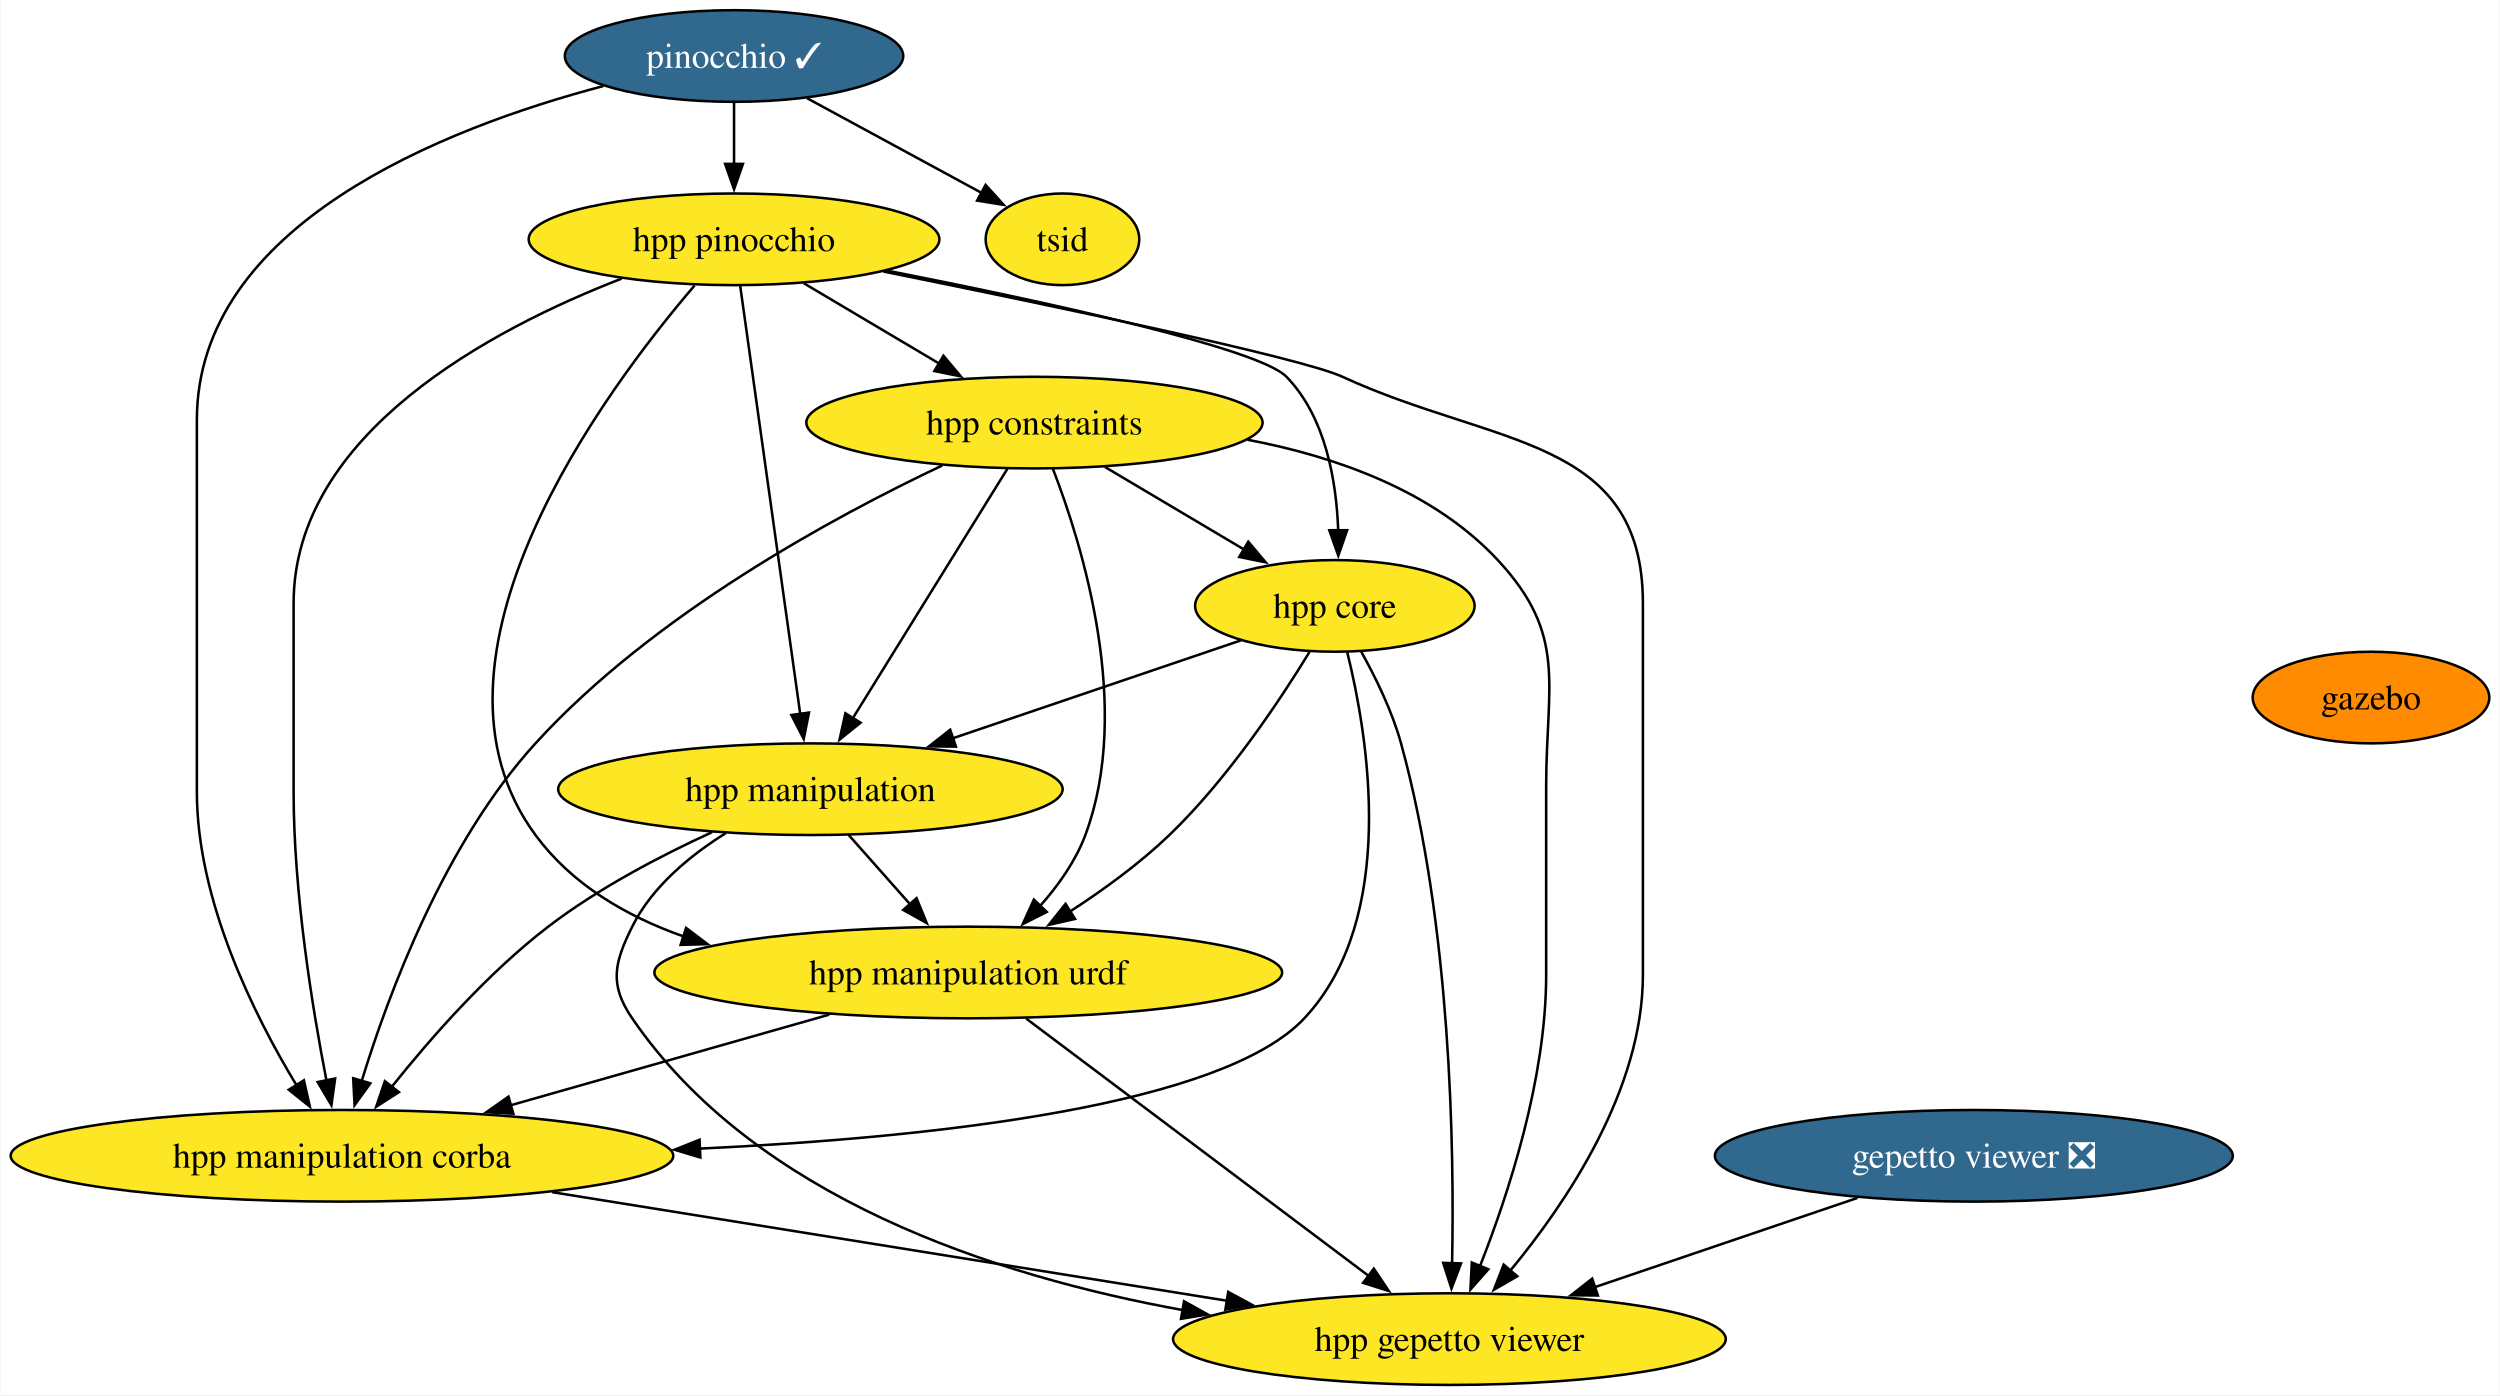
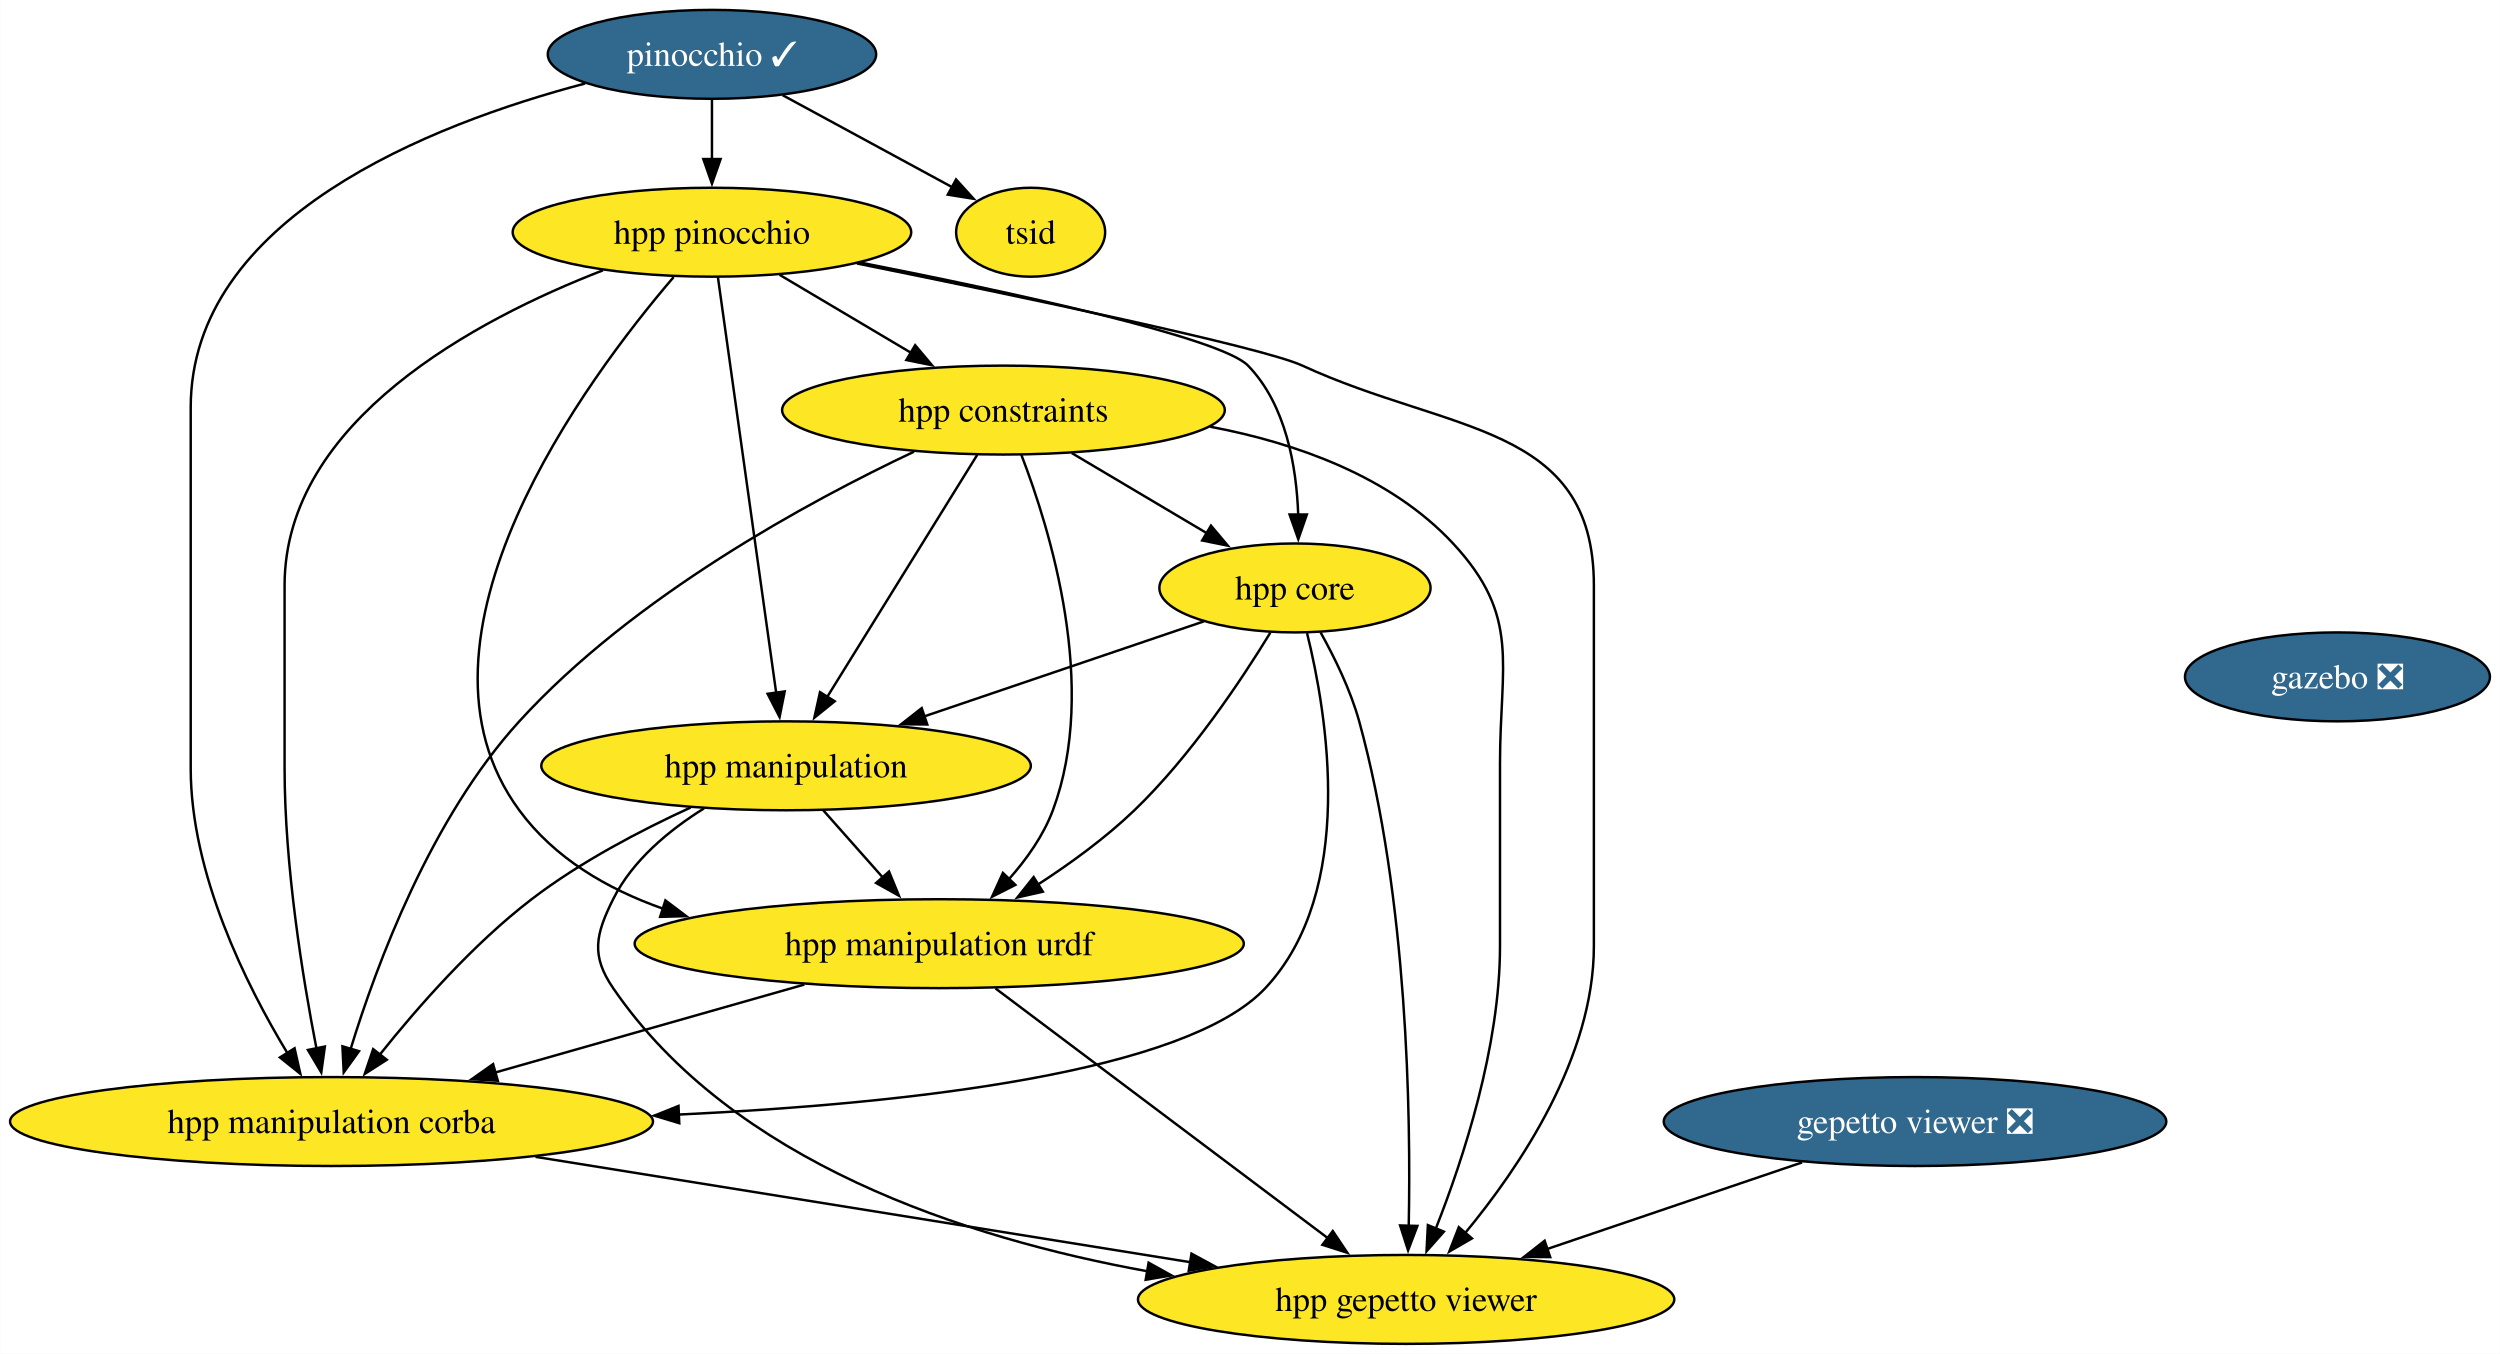
- <svg xmlns="http://www.w3.org/2000/svg" xmlns:xlink="http://www.w3.org/1999/xlink" width="982pt" height="548pt" viewBox="0.00 0.00 981.60 548.00">
+ <svg xmlns="http://www.w3.org/2000/svg" xmlns:xlink="http://www.w3.org/1999/xlink" width="1012pt" height="548pt" viewBox="0.00 0.00 1011.86 548.00">
  <g id="graph0" class="graph" transform="scale(1 1) rotate(0) translate(4 544)">
-     <polygon fill="white" stroke="none" points="-4,4 -4,-544 977.6,-544 977.6,4 -4,4" />
+     <polygon fill="white" stroke="none" points="-4,4 -4,-544 1007.86,-544 1007.86,4 -4,4" />
    <g id="node1" class="node">
      <g id="a_node1">
        <a xlink:href="https://github.com/conda-forge/pinocchio-feedstock/pull/107" xlink:title="pinocchio ✓">
          <ellipse fill="#31688e" stroke="black" cx="284.13" cy="-522" rx="66.47" ry="18" />
          <text text-anchor="middle" x="284.13" y="-517.33" font-family="Times,serif" font-size="14.00" fill="white">pinocchio ✓</text>
        </a>
      </g>
    </g>
    <g id="node2" class="node">
      <g id="a_node2">
        <a xlink:href="https://github.com/conda-forge/hpp-pinocchio-feedstock" xlink:title="hpp pinocchio">
          <ellipse fill="#fde725" stroke="black" cx="284.13" cy="-450" rx="80.67" ry="18" />
          <text text-anchor="middle" x="284.13" y="-445.32" font-family="Times,serif" font-size="14.00">hpp pinocchio</text>
        </a>
      </g>
    </g>
    <g id="edge1" class="edge">
      <path fill="none" stroke="black" d="M284.13,-503.7C284.13,-496.41 284.13,-487.73 284.13,-479.54" />
      <polygon fill="black" stroke="black" points="287.63,-479.62 284.13,-469.62 280.63,-479.62 287.63,-479.62" />
    </g>
    <g id="node3" class="node">
      <g id="a_node3">
        <a xlink:href="https://github.com/conda-forge/hpp-manipulation-corba-feedstock" xlink:title="hpp manipulation corba">
          <ellipse fill="#fde725" stroke="black" cx="130.13" cy="-90" rx="130.13" ry="18" />
          <text text-anchor="middle" x="130.13" y="-85.33" font-family="Times,serif" font-size="14.00">hpp manipulation corba</text>
        </a>
      </g>
    </g>
    <g id="edge2" class="edge">
      <path fill="none" stroke="black" d="M232.78,-510.2C170.32,-493.71 73.13,-455.72 73.13,-379 73.13,-379 73.13,-379 73.13,-233 73.13,-190.36 95.53,-145.38 112.25,-117.74" />
      <polygon fill="black" stroke="black" points="115.17,-119.66 117.51,-109.32 109.24,-115.95 115.17,-119.66" />
    </g>
    <g id="node4" class="node">
      <g id="a_node4">
        <a xlink:href="https://github.com/conda-forge/tsid-feedstock" xlink:title="tsid">
          <ellipse fill="#fde725" stroke="black" cx="413.13" cy="-450" rx="30.16" ry="18" />
          <text text-anchor="middle" x="413.13" y="-445.32" font-family="Times,serif" font-size="14.00">tsid</text>
        </a>
      </g>
    </g>
    <g id="edge3" class="edge">
      <path fill="none" stroke="black" d="M312.75,-505.46C333.07,-494.44 360.36,-479.63 381.35,-468.24" />
      <polygon fill="black" stroke="black" points="382.94,-471.36 390.06,-463.52 379.6,-465.21 382.94,-471.36" />
    </g>
    <g id="edge4" class="edge">
      <path fill="none" stroke="black" d="M240.02,-434.58C188.77,-414.72 111.13,-373.64 111.13,-307 111.13,-307 111.13,-307 111.13,-233 111.13,-193.39 118.48,-148.11 124.04,-119.54" />
      <polygon fill="black" stroke="black" points="127.44,-120.37 125.98,-109.87 120.58,-118.98 127.44,-120.37" />
    </g>
    <g id="node5" class="node">
      <g id="a_node5">
        <a xlink:href="https://github.com/conda-forge/hpp-gepetto-viewer-feedstock" xlink:title="hpp gepetto viewer">
          <ellipse fill="#fde725" stroke="black" cx="565.13" cy="-18" rx="108.55" ry="18" />
          <text text-anchor="middle" x="565.13" y="-13.32" font-family="Times,serif" font-size="14.00">hpp gepetto viewer</text>
        </a>
      </g>
    </g>
    <g id="edge5" class="edge">
      <path fill="none" stroke="black" d="M342.81,-437.34C408.18,-424.15 506.84,-403.51 523.13,-396 582.77,-368.48 641.13,-372.69 641.13,-307 641.13,-307 641.13,-307 641.13,-161 641.13,-116.03 611.13,-71.52 588.83,-44.64" />
      <polygon fill="black" stroke="black" points="591.77,-42.69 582.6,-37.38 586.45,-47.25 591.77,-42.69" />
    </g>
    <g id="node6" class="node">
      <g id="a_node6">
        <a xlink:href="https://github.com/conda-forge/hpp-core-feedstock" xlink:title="hpp core">
          <ellipse fill="#fde725" stroke="black" cx="520.13" cy="-306" rx="54.89" ry="18" />
          <text text-anchor="middle" x="520.13" y="-301.32" font-family="Times,serif" font-size="14.00">hpp core</text>
        </a>
      </g>
    </g>
    <g id="edge6" class="edge">
      <path fill="none" stroke="black" d="M344.32,-437.7C404.63,-425.84 490.08,-407.37 501.13,-396 516.53,-380.14 520.77,-355.02 521.45,-335.51" />
      <polygon fill="black" stroke="black" points="524.95,-335.74 521.48,-325.73 517.95,-335.72 524.95,-335.74" />
    </g>
    <g id="node7" class="node">
      <g id="a_node7">
        <a xlink:href="https://github.com/conda-forge/hpp-manipulation-urdf-feedstock" xlink:title="hpp manipulation urdf">
          <ellipse fill="#fde725" stroke="black" cx="376.13" cy="-162" rx="123.29" ry="18" />
          <text text-anchor="middle" x="376.13" y="-157.32" font-family="Times,serif" font-size="14.00">hpp manipulation urdf</text>
        </a>
      </g>
    </g>
    <g id="edge7" class="edge">
      <path fill="none" stroke="black" d="M268.62,-431.84C233.53,-390.87 154.93,-285.58 206.13,-216 220.36,-196.65 241.61,-184.17 264.31,-176.16" />
      <polygon fill="black" stroke="black" points="265.28,-179.52 273.74,-173.14 263.15,-172.86 265.28,-179.52" />
    </g>
    <g id="node8" class="node">
      <g id="a_node8">
        <a xlink:href="https://github.com/conda-forge/hpp-manipulation-feedstock" xlink:title="hpp manipulation">
          <ellipse fill="#fde725" stroke="black" cx="314.13" cy="-234" rx="99.08" ry="18" />
          <text text-anchor="middle" x="314.13" y="-229.32" font-family="Times,serif" font-size="14.00">hpp manipulation</text>
        </a>
      </g>
    </g>
    <g id="edge8" class="edge">
      <path fill="none" stroke="black" d="M286.53,-431.85C291.68,-395.14 303.8,-308.66 310.13,-263.53" />
      <polygon fill="black" stroke="black" points="313.58,-264.12 311.5,-253.73 306.65,-263.15 313.58,-264.12" />
    </g>
    <g id="node9" class="node">
      <g id="a_node9">
        <a xlink:href="https://github.com/conda-forge/hpp-constraints-feedstock" xlink:title="hpp constraints">
          <ellipse fill="#fde725" stroke="black" cx="402.13" cy="-378" rx="89.61" ry="18" />
          <text text-anchor="middle" x="402.13" y="-373.32" font-family="Times,serif" font-size="14.00">hpp constraints</text>
        </a>
      </g>
    </g>
    <g id="edge9" class="edge">
      <path fill="none" stroke="black" d="M311.49,-432.76C327.32,-423.38 347.45,-411.44 364.71,-401.19" />
      <polygon fill="black" stroke="black" points="366.38,-404.27 373.2,-396.16 362.81,-398.25 366.38,-404.27" />
    </g>
    <g id="edge10" class="edge">
      <path fill="none" stroke="black" d="M212.71,-75.71C288.57,-63.5 400.62,-45.47 477.91,-33.04" />
      <polygon fill="black" stroke="black" points="478.24,-36.53 487.56,-31.48 477.13,-29.62 478.24,-36.53" />
    </g>
    <g id="edge12" class="edge">
      <path fill="none" stroke="black" d="M525.02,-287.72C533.15,-254.94 545.12,-183.47 508.13,-144 476.12,-109.85 364.35,-97.25 270.58,-92.82" />
      <polygon fill="black" stroke="black" points="270.9,-89.33 260.75,-92.38 270.59,-96.32 270.9,-89.33" />
    </g>
    <g id="edge13" class="edge">
      <path fill="none" stroke="black" d="M530.51,-287.99C536.14,-277.9 542.64,-264.65 546.13,-252 565.82,-180.47 567.08,-92.28 566.18,-47.7" />
      <polygon fill="black" stroke="black" points="569.69,-47.75 565.93,-37.85 562.69,-47.94 569.69,-47.75" />
    </g>
    <g id="edge14" class="edge">
      <path fill="none" stroke="black" d="M510.16,-287.89C498.56,-268.9 478.03,-238.01 455.13,-216 443.43,-204.77 429.09,-194.35 415.85,-185.79" />
      <polygon fill="black" stroke="black" points="418.07,-183.05 407.74,-180.69 414.35,-188.97 418.07,-183.05" />
    </g>
    <g id="edge15" class="edge">
      <path fill="none" stroke="black" d="M483.3,-292.49C451.83,-281.79 406.08,-266.25 370.09,-254.02" />
      <polygon fill="black" stroke="black" points="371.29,-250.73 360.69,-250.82 369.04,-257.36 371.29,-250.73" />
    </g>
    <g id="edge16" class="edge">
      <path fill="none" stroke="black" d="M321.53,-145.46C284.61,-134.96 235.62,-121.02 196.45,-109.87" />
      <polygon fill="black" stroke="black" points="197.45,-106.52 186.87,-107.15 195.54,-113.25 197.45,-106.52" />
    </g>
    <g id="edge17" class="edge">
      <path fill="none" stroke="black" d="M398.92,-143.87C432.5,-118.64 495.38,-71.4 533.43,-42.81" />
      <polygon fill="black" stroke="black" points="535.44,-45.68 541.33,-36.88 531.23,-40.09 535.44,-45.68" />
    </g>
    <g id="edge18" class="edge">
      <path fill="none" stroke="black" d="M275.51,-217.13C255.3,-207.87 230.76,-195.05 211.13,-180 187.43,-161.85 164.96,-136.24 149.72,-117.15" />
      <polygon fill="black" stroke="black" points="152.49,-115.01 143.58,-109.29 146.98,-119.32 152.49,-115.01" />
    </g>
    <g id="edge19" class="edge">
      <path fill="none" stroke="black" d="M280.91,-216.76C266.85,-207.99 251.93,-195.7 244.13,-180 237,-165.67 235.09,-157.21 244.13,-144 292.29,-73.56 386.47,-42.81 460.42,-29.39" />
      <polygon fill="black" stroke="black" points="460.89,-32.86 470.15,-27.71 459.7,-25.96 460.89,-32.86" />
    </g>
    <g id="edge20" class="edge">
      <path fill="none" stroke="black" d="M329.13,-216.05C336.41,-207.84 345.31,-197.79 353.4,-188.66" />
      <polygon fill="black" stroke="black" points="355.81,-191.21 359.82,-181.41 350.57,-186.57 355.81,-191.21" />
    </g>
    <g id="edge21" class="edge">
      <path fill="none" stroke="black" d="M365.9,-361.15C323.18,-340.97 252.2,-302.57 206.13,-252 170.4,-212.79 148.42,-153.81 137.81,-119.17" />
      <polygon fill="black" stroke="black" points="141.26,-118.48 135.07,-109.88 134.54,-120.46 141.26,-118.48" />
    </g>
    <g id="edge22" class="edge">
      <path fill="none" stroke="black" d="M485.81,-371.27C520.72,-364.64 558.92,-351.12 584.13,-324 611.66,-294.37 603.13,-275.45 603.13,-235 603.13,-235 603.13,-235 603.13,-161 603.13,-120.18 588.29,-74.93 577.16,-46.72" />
      <polygon fill="black" stroke="black" points="580.41,-45.43 573.39,-37.49 573.93,-48.08 580.41,-45.43" />
    </g>
    <g id="edge23" class="edge">
      <path fill="none" stroke="black" d="M429.79,-360.59C446.08,-350.93 466.85,-338.6 484.37,-328.21" />
      <polygon fill="black" stroke="black" points="486.13,-331.23 492.95,-323.12 482.56,-325.21 486.13,-331.23" />
    </g>
    <g id="edge24" class="edge">
      <path fill="none" stroke="black" d="M409.35,-359.94C420.97,-329.86 440.75,-265.87 422.13,-216 418.31,-205.77 411.53,-196.21 404.33,-188.11" />
      <polygon fill="black" stroke="black" points="406.96,-185.8 397.52,-181.01 401.91,-190.65 406.96,-185.8" />
    </g>
    <g id="edge25" class="edge">
      <path fill="none" stroke="black" d="M391.51,-359.87C376.38,-335.46 348.47,-290.43 330.63,-261.64" />
      <polygon fill="black" stroke="black" points="333.82,-260.13 325.58,-253.48 327.87,-263.82 333.82,-260.13" />
    </g>
    <g id="node10" class="node">
      <g id="a_node10">
-         <a xlink:href="https://github.com/conda-forge/gazebo-feedstock" xlink:title="gazebo">
-           <ellipse fill="#ff8c00" stroke="black" cx="927.13" cy="-270" rx="46.47" ry="18" />
-           <text text-anchor="middle" x="927.13" y="-265.32" font-family="Times,serif" font-size="14.00">gazebo</text>
+         <a xlink:href="https://github.com/conda-forge/gazebo-feedstock/pull/199" xlink:title="gazebo ❎">
+           <ellipse fill="#31688e" stroke="black" cx="942.13" cy="-270" rx="61.73" ry="18" />
+           <text text-anchor="middle" x="942.13" y="-265.32" font-family="Times,serif" font-size="14.00" fill="white">gazebo ❎</text>
        </a>
      </g>
    </g>
    <g id="node11" class="node">
      <g id="a_node11">
        <a xlink:href="https://github.com/conda-forge/gepetto-viewer-feedstock/pull/40" xlink:title="gepetto viewer ❎">
          <ellipse fill="#31688e" stroke="black" cx="771.13" cy="-90" rx="101.71" ry="18" />
          <text text-anchor="middle" x="771.13" y="-85.33" font-family="Times,serif" font-size="14.00" fill="white">gepetto viewer ❎</text>
        </a>
      </g>
    </g>
    <g id="edge11" class="edge">
      <path fill="none" stroke="black" d="M725.41,-73.46C694.95,-63.12 654.69,-49.44 622.15,-38.38" />
      <polygon fill="black" stroke="black" points="623.46,-35.12 612.86,-35.22 621.2,-41.75 623.46,-35.12" />
    </g>
  </g>
</svg>
